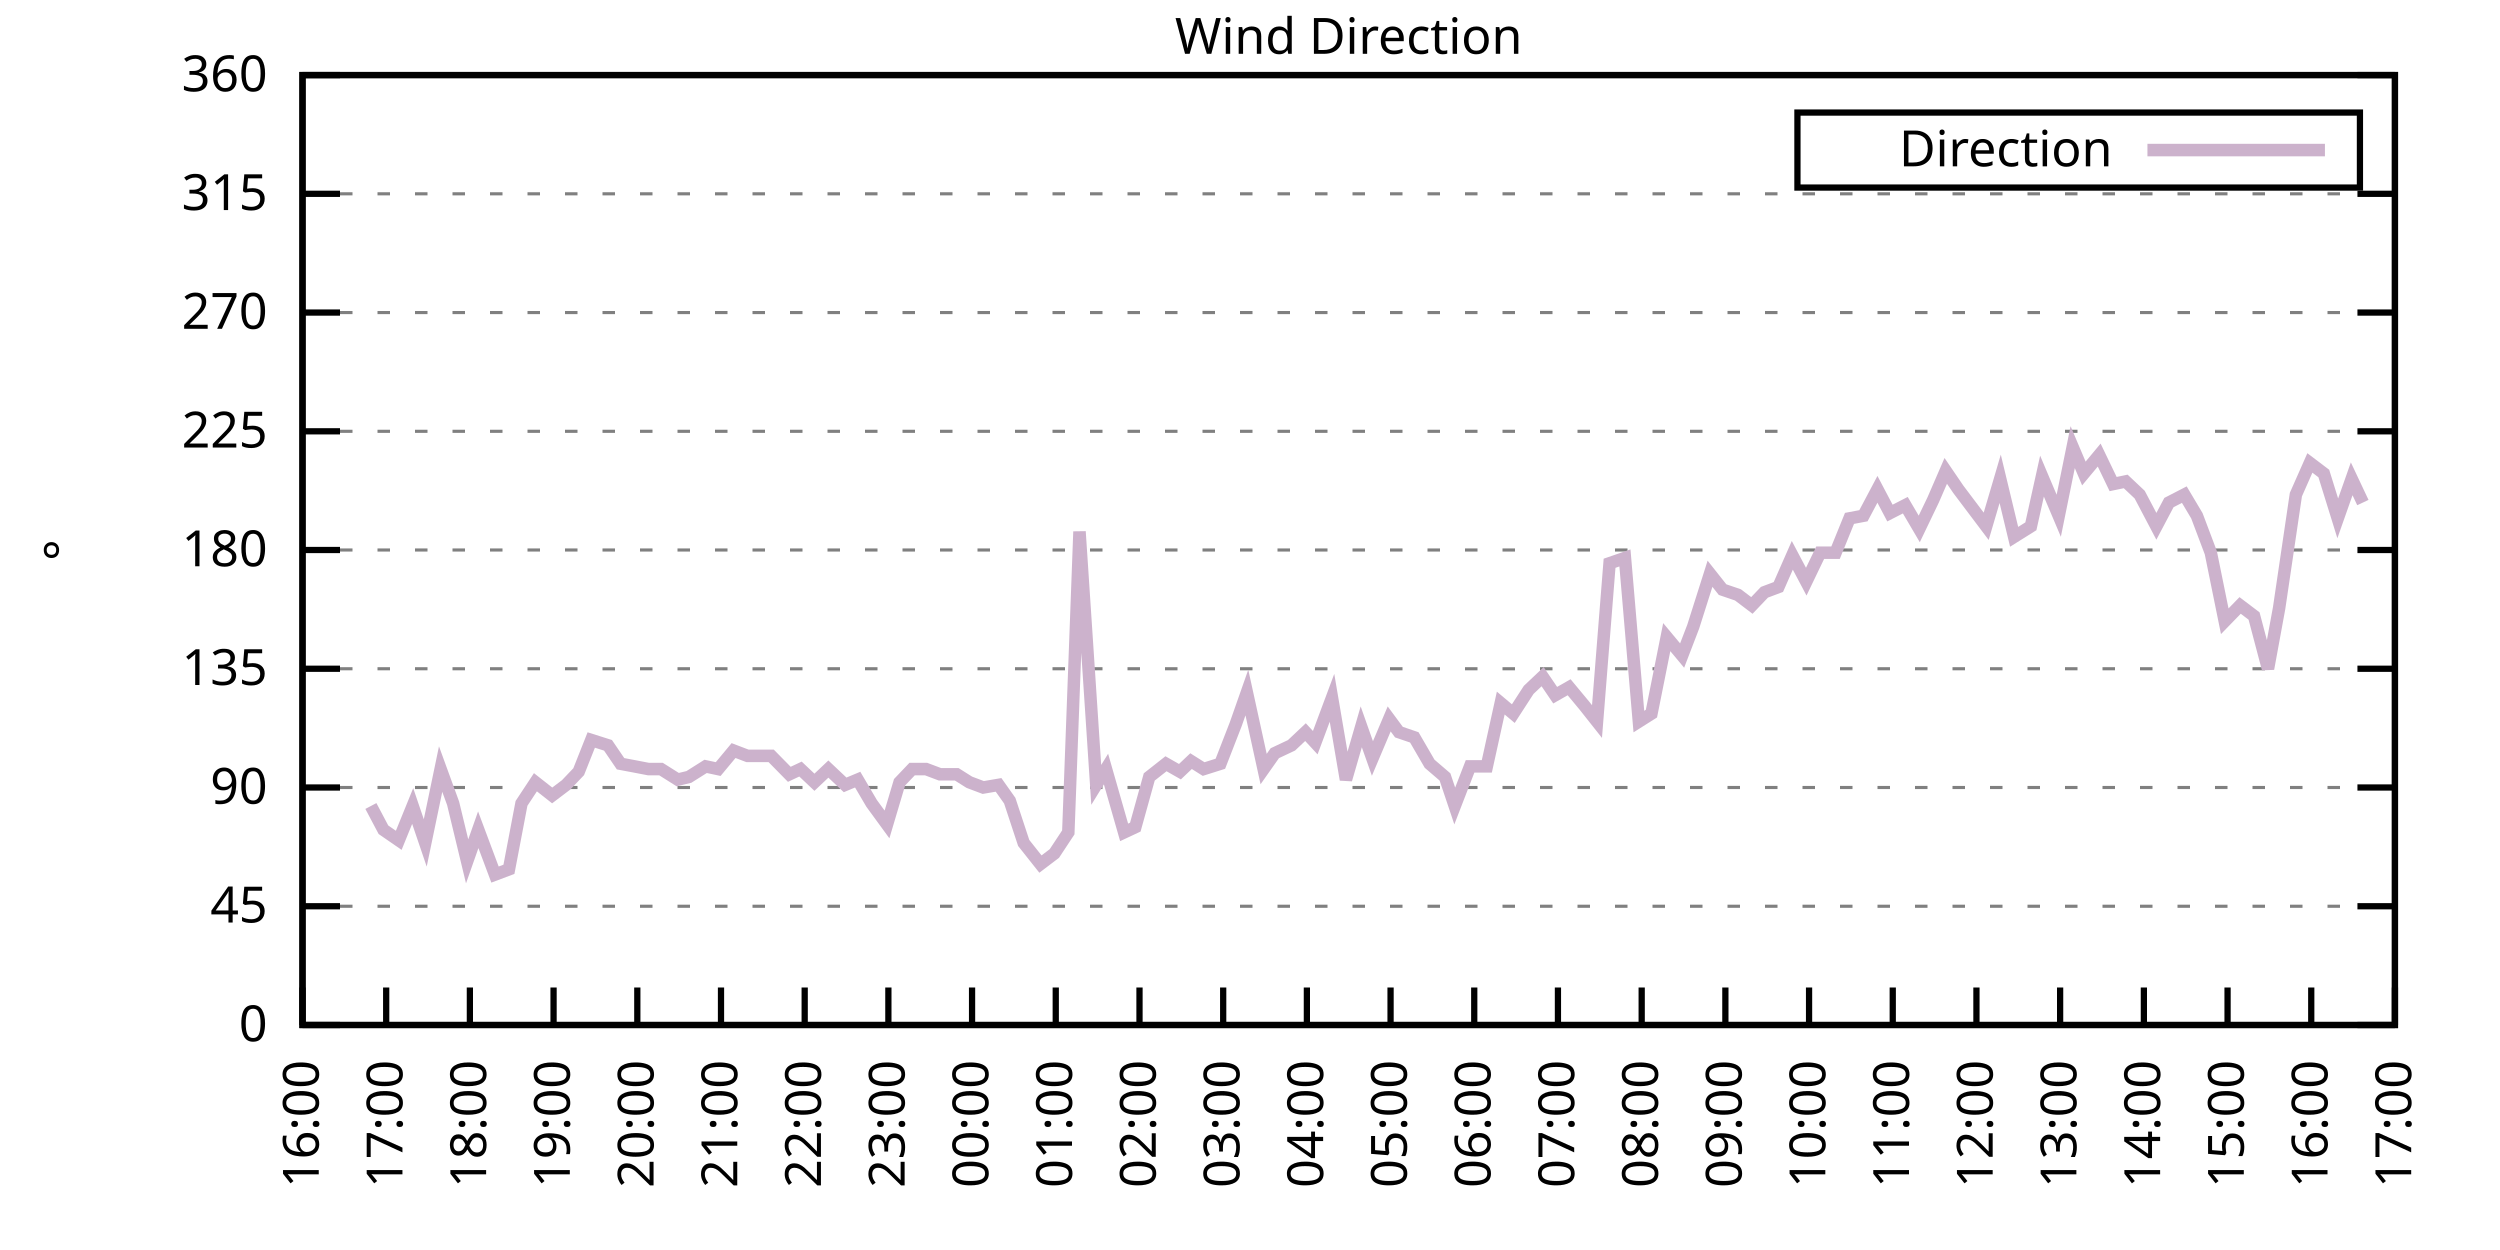
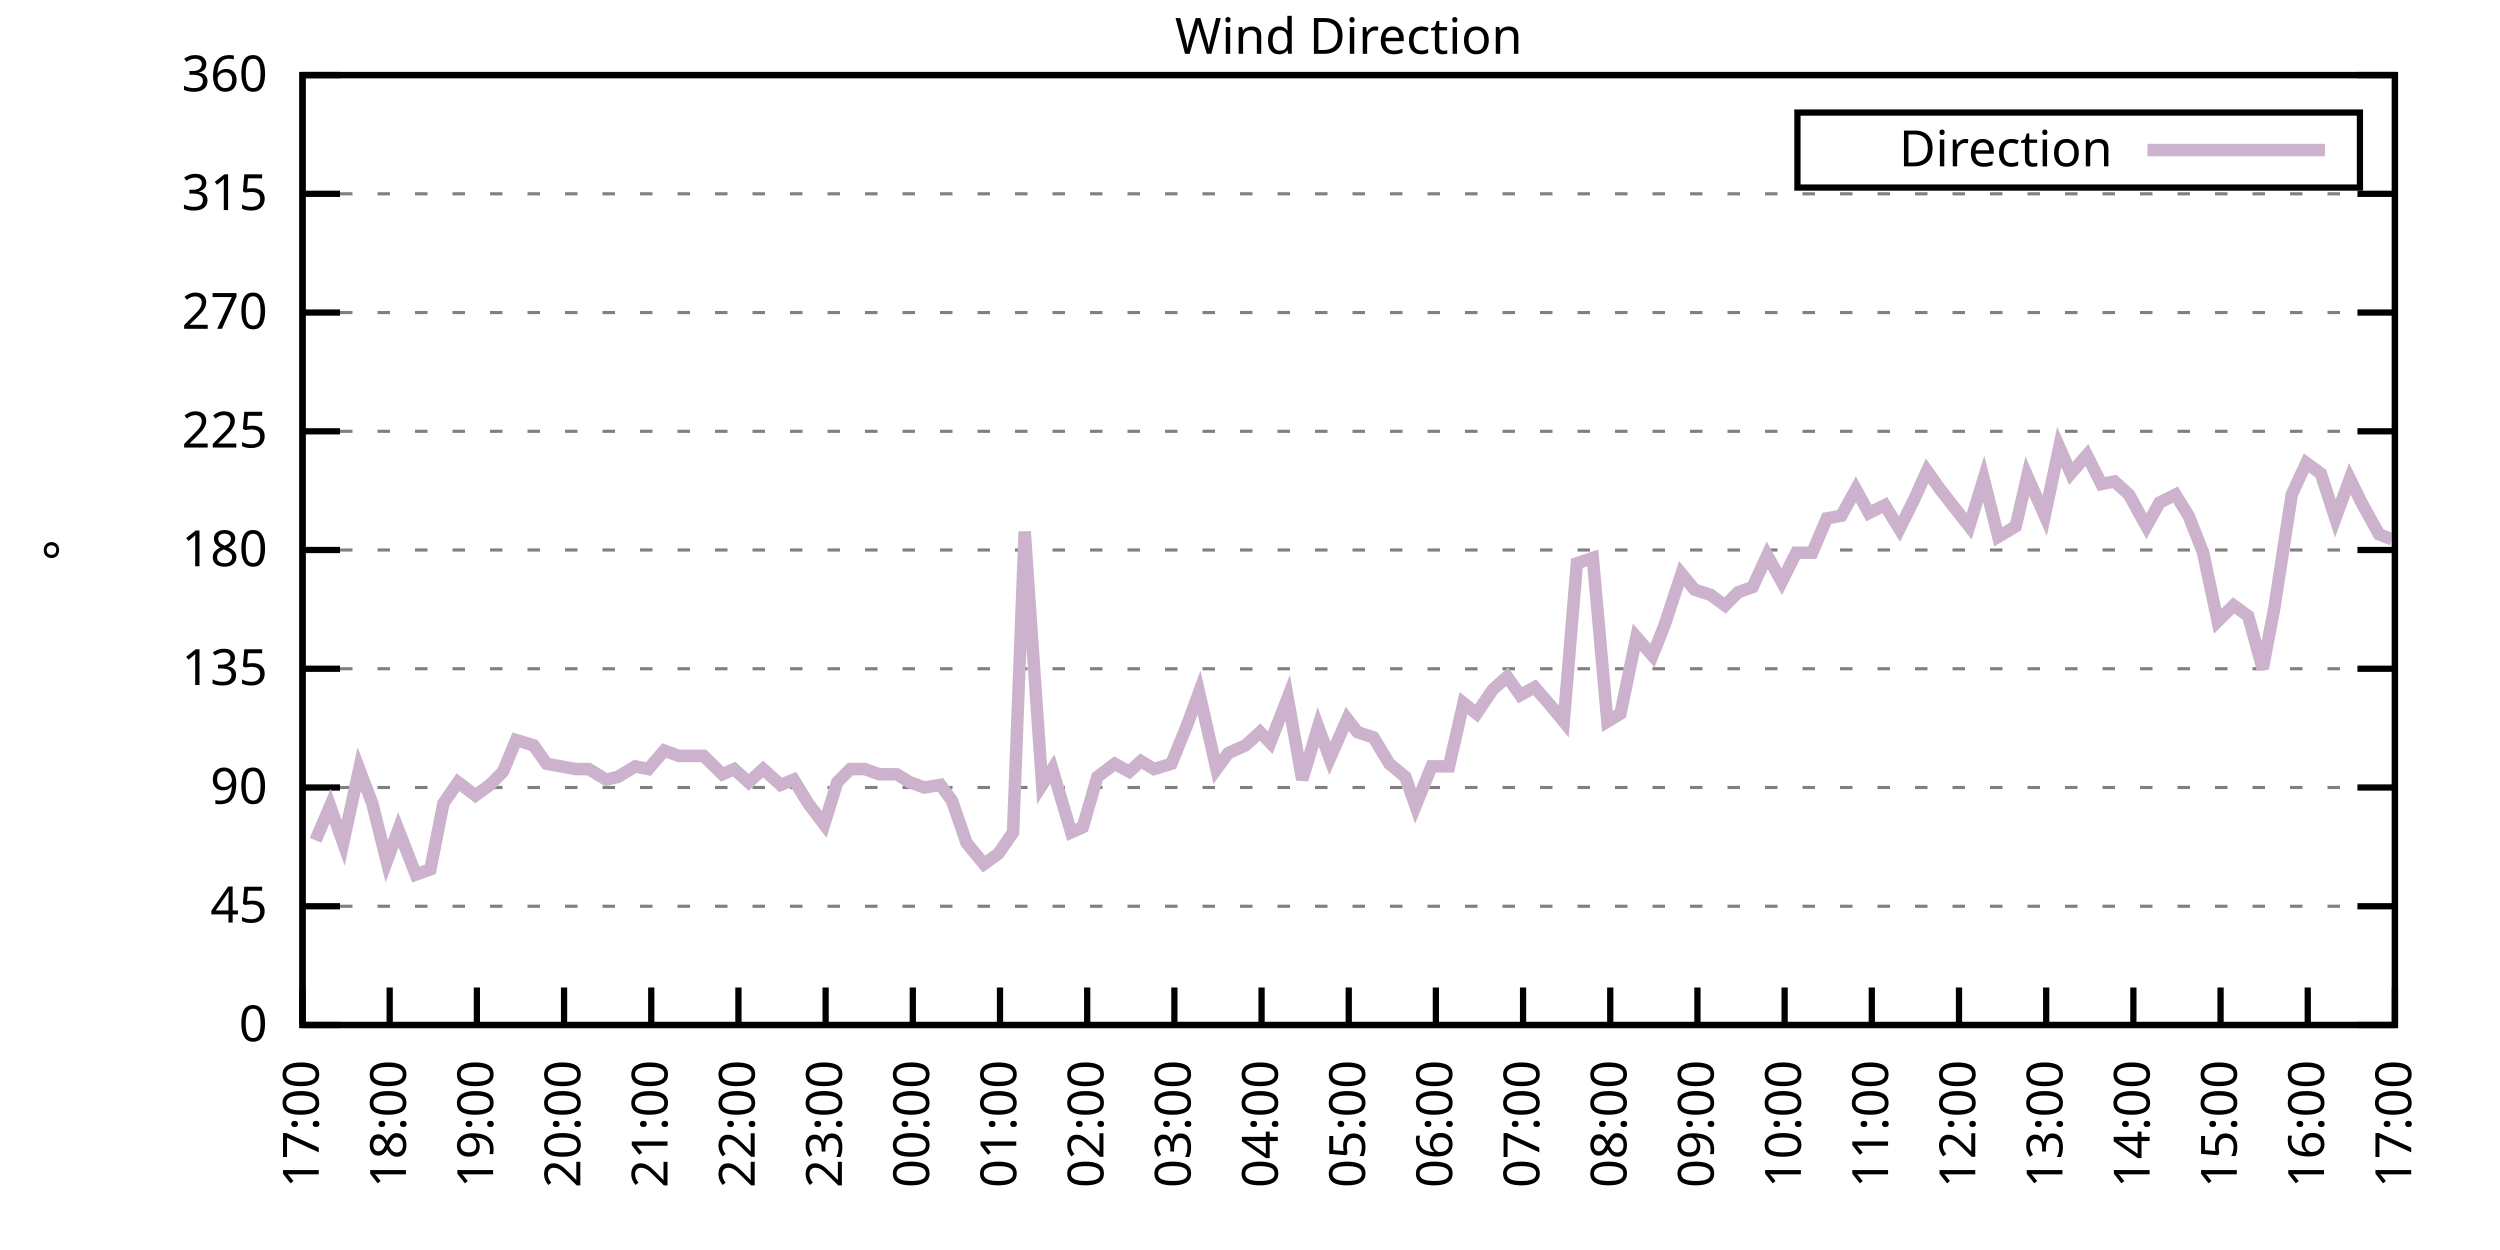
<svg xmlns="http://www.w3.org/2000/svg" xmlns:xlink="http://www.w3.org/1999/xlink" width="400" height="200" viewBox="0 0 400 200">
  <g id="gnuplot_canvas">
    <rect x="0" y="0" width="400" height="200" fill="none" />
    <defs>
      <circle id="gpDot" r="0.5" stroke-width="0.5" stroke="currentColor" />
      <path id="gpPt0" stroke-width="0.333" stroke="currentColor" d="M-1,0 h2 M0,-1 v2" />
      <path id="gpPt1" stroke-width="0.333" stroke="currentColor" d="M-1,-1 L1,1 M1,-1 L-1,1" />
      <path id="gpPt2" stroke-width="0.333" stroke="currentColor" d="M-1,0 L1,0 M0,-1 L0,1 M-1,-1 L1,1 M-1,1 L1,-1" />
      <rect id="gpPt3" stroke-width="0.333" stroke="currentColor" x="-1" y="-1" width="2" height="2" />
      <rect id="gpPt4" stroke-width="0.333" stroke="currentColor" fill="currentColor" x="-1" y="-1" width="2" height="2" />
      <circle id="gpPt5" stroke-width="0.333" stroke="currentColor" cx="0" cy="0" r="1" />
      <use xlink:href="#gpPt5" id="gpPt6" fill="currentColor" stroke="none" />
      <path id="gpPt7" stroke-width="0.333" stroke="currentColor" d="M0,-1.33 L-1.33,0.67 L1.33,0.67 z" />
      <use xlink:href="#gpPt7" id="gpPt8" fill="currentColor" stroke="none" />
      <use xlink:href="#gpPt7" id="gpPt9" stroke="currentColor" transform="rotate(180)" />
      <use xlink:href="#gpPt9" id="gpPt10" fill="currentColor" stroke="none" />
      <use xlink:href="#gpPt3" id="gpPt11" stroke="currentColor" transform="rotate(45)" />
      <use xlink:href="#gpPt11" id="gpPt12" fill="currentColor" stroke="none" />
      <path id="gpPt13" stroke-width="0.333" stroke="currentColor" d="M0,1.330 L1.265,0.411 L0.782,-1.067 L-0.782,-1.076 L-1.265,0.411 z" />
      <use xlink:href="#gpPt13" id="gpPt14" fill="currentColor" stroke="none" />
      <filter id="textbox" filterUnits="objectBoundingBox" x="0" y="0" height="1" width="1">
        <feFlood flood-color="white" flood-opacity="1" result="bgnd" />
        <feComposite in="SourceGraphic" in2="bgnd" operator="atop" />
      </filter>
      <filter id="greybox" filterUnits="objectBoundingBox" x="0" y="0" height="1" width="1">
        <feFlood flood-color="lightgrey" flood-opacity="1" result="grey" />
        <feComposite in="SourceGraphic" in2="grey" operator="atop" />
      </filter>
    </defs>
    <g fill="none" color="white" stroke="currentColor" stroke-width="1.00" stroke-linecap="butt" stroke-linejoin="miter">
</g>
    <g fill="none" color="black" stroke="currentColor" stroke-width="1.00" stroke-linecap="butt" stroke-linejoin="miter">
      <g stroke="none" shape-rendering="crispEdges">
        <polygon fill="rgb(255, 255, 255)" points="48.40,164.00 383.18,164.00 383.18,12.02 48.40,12.02 " />
      </g>
    </g>
    <g fill="none" color="black" stroke="currentColor" stroke-width="1.00" stroke-linecap="butt" stroke-linejoin="miter">
</g>
    <g fill="none" color="black" stroke="black" stroke-width="0.50" stroke-linecap="butt" stroke-linejoin="miter">
</g>
    <g fill="none" color="gray" stroke="currentColor" stroke-width="0.50" stroke-linecap="butt" stroke-linejoin="miter">
      <path stroke="gray" stroke-dasharray="2,4" class="gridline" d="M48.40,164.00 L383.19,164.00  " />
    </g>
    <g fill="none" color="gray" stroke="gray" stroke-width="1.00" stroke-linecap="butt" stroke-linejoin="miter">
</g>
    <g fill="none" color="black" stroke="currentColor" stroke-width="1.00" stroke-linecap="butt" stroke-linejoin="miter">
      <path stroke="black" d="M48.40,164.00 L54.40,164.00 M383.19,164.00 L377.19,164.00  " />
      <g transform="translate(42.80,166.60)" stroke="none" fill="black" font-family="Sans" font-size="8.00" text-anchor="end">
        <text>
          <tspan font-family="Sans"> 0</tspan>
        </text>
      </g>
    </g>
    <g fill="none" color="black" stroke="currentColor" stroke-width="1.00" stroke-linecap="butt" stroke-linejoin="miter">
</g>
    <g fill="none" color="black" stroke="black" stroke-width="0.50" stroke-linecap="butt" stroke-linejoin="miter">
</g>
    <g fill="none" color="gray" stroke="currentColor" stroke-width="0.50" stroke-linecap="butt" stroke-linejoin="miter">
      <path stroke="gray" stroke-dasharray="2,4" class="gridline" d="M48.40,145.00 L383.19,145.00  " />
    </g>
    <g fill="none" color="gray" stroke="gray" stroke-width="1.00" stroke-linecap="butt" stroke-linejoin="miter">
</g>
    <g fill="none" color="black" stroke="currentColor" stroke-width="1.00" stroke-linecap="butt" stroke-linejoin="miter">
      <path stroke="black" d="M48.40,145.00 L54.40,145.00 M383.19,145.00 L377.19,145.00  " />
      <g transform="translate(42.80,147.60)" stroke="none" fill="black" font-family="Sans" font-size="8.00" text-anchor="end">
        <text>
          <tspan font-family="Sans"> 45</tspan>
        </text>
      </g>
    </g>
    <g fill="none" color="black" stroke="currentColor" stroke-width="1.00" stroke-linecap="butt" stroke-linejoin="miter">
</g>
    <g fill="none" color="black" stroke="black" stroke-width="0.50" stroke-linecap="butt" stroke-linejoin="miter">
</g>
    <g fill="none" color="gray" stroke="currentColor" stroke-width="0.50" stroke-linecap="butt" stroke-linejoin="miter">
      <path stroke="gray" stroke-dasharray="2,4" class="gridline" d="M48.40,126.00 L383.19,126.00  " />
    </g>
    <g fill="none" color="gray" stroke="gray" stroke-width="1.00" stroke-linecap="butt" stroke-linejoin="miter">
</g>
    <g fill="none" color="black" stroke="currentColor" stroke-width="1.00" stroke-linecap="butt" stroke-linejoin="miter">
      <path stroke="black" d="M48.40,126.00 L54.40,126.00 M383.19,126.00 L377.19,126.00  " />
      <g transform="translate(42.80,128.60)" stroke="none" fill="black" font-family="Sans" font-size="8.00" text-anchor="end">
        <text>
          <tspan font-family="Sans"> 90</tspan>
        </text>
      </g>
    </g>
    <g fill="none" color="black" stroke="currentColor" stroke-width="1.00" stroke-linecap="butt" stroke-linejoin="miter">
</g>
    <g fill="none" color="black" stroke="black" stroke-width="0.50" stroke-linecap="butt" stroke-linejoin="miter">
</g>
    <g fill="none" color="gray" stroke="currentColor" stroke-width="0.50" stroke-linecap="butt" stroke-linejoin="miter">
      <path stroke="gray" stroke-dasharray="2,4" class="gridline" d="M48.40,107.00 L383.19,107.00  " />
    </g>
    <g fill="none" color="gray" stroke="gray" stroke-width="1.00" stroke-linecap="butt" stroke-linejoin="miter">
</g>
    <g fill="none" color="black" stroke="currentColor" stroke-width="1.00" stroke-linecap="butt" stroke-linejoin="miter">
      <path stroke="black" d="M48.40,107.00 L54.40,107.00 M383.19,107.00 L377.19,107.00  " />
      <g transform="translate(42.80,109.60)" stroke="none" fill="black" font-family="Sans" font-size="8.00" text-anchor="end">
        <text>
          <tspan font-family="Sans"> 135</tspan>
        </text>
      </g>
    </g>
    <g fill="none" color="black" stroke="currentColor" stroke-width="1.00" stroke-linecap="butt" stroke-linejoin="miter">
</g>
    <g fill="none" color="black" stroke="black" stroke-width="0.50" stroke-linecap="butt" stroke-linejoin="miter">
</g>
    <g fill="none" color="gray" stroke="currentColor" stroke-width="0.50" stroke-linecap="butt" stroke-linejoin="miter">
      <path stroke="gray" stroke-dasharray="2,4" class="gridline" d="M48.40,88.00 L383.19,88.00  " />
    </g>
    <g fill="none" color="gray" stroke="gray" stroke-width="1.00" stroke-linecap="butt" stroke-linejoin="miter">
</g>
    <g fill="none" color="black" stroke="currentColor" stroke-width="1.00" stroke-linecap="butt" stroke-linejoin="miter">
      <path stroke="black" d="M48.40,88.00 L54.40,88.00 M383.19,88.00 L377.19,88.00  " />
      <g transform="translate(42.80,90.60)" stroke="none" fill="black" font-family="Sans" font-size="8.00" text-anchor="end">
        <text>
          <tspan font-family="Sans"> 180</tspan>
        </text>
      </g>
    </g>
    <g fill="none" color="black" stroke="currentColor" stroke-width="1.00" stroke-linecap="butt" stroke-linejoin="miter">
</g>
    <g fill="none" color="black" stroke="black" stroke-width="0.50" stroke-linecap="butt" stroke-linejoin="miter">
</g>
    <g fill="none" color="gray" stroke="currentColor" stroke-width="0.50" stroke-linecap="butt" stroke-linejoin="miter">
      <path stroke="gray" stroke-dasharray="2,4" class="gridline" d="M48.40,69.01 L383.19,69.01  " />
    </g>
    <g fill="none" color="gray" stroke="gray" stroke-width="1.00" stroke-linecap="butt" stroke-linejoin="miter">
</g>
    <g fill="none" color="black" stroke="currentColor" stroke-width="1.00" stroke-linecap="butt" stroke-linejoin="miter">
      <path stroke="black" d="M48.40,69.01 L54.40,69.01 M383.19,69.01 L377.19,69.01  " />
      <g transform="translate(42.80,71.61)" stroke="none" fill="black" font-family="Sans" font-size="8.00" text-anchor="end">
        <text>
          <tspan font-family="Sans"> 225</tspan>
        </text>
      </g>
    </g>
    <g fill="none" color="black" stroke="currentColor" stroke-width="1.00" stroke-linecap="butt" stroke-linejoin="miter">
</g>
    <g fill="none" color="black" stroke="black" stroke-width="0.50" stroke-linecap="butt" stroke-linejoin="miter">
</g>
    <g fill="none" color="gray" stroke="currentColor" stroke-width="0.50" stroke-linecap="butt" stroke-linejoin="miter">
      <path stroke="gray" stroke-dasharray="2,4" class="gridline" d="M48.40,50.01 L383.19,50.01  " />
    </g>
    <g fill="none" color="gray" stroke="gray" stroke-width="1.00" stroke-linecap="butt" stroke-linejoin="miter">
</g>
    <g fill="none" color="black" stroke="currentColor" stroke-width="1.00" stroke-linecap="butt" stroke-linejoin="miter">
      <path stroke="black" d="M48.40,50.01 L54.40,50.01 M383.19,50.01 L377.19,50.01  " />
      <g transform="translate(42.80,52.61)" stroke="none" fill="black" font-family="Sans" font-size="8.00" text-anchor="end">
        <text>
          <tspan font-family="Sans"> 270</tspan>
        </text>
      </g>
    </g>
    <g fill="none" color="black" stroke="currentColor" stroke-width="1.00" stroke-linecap="butt" stroke-linejoin="miter">
</g>
    <g fill="none" color="black" stroke="black" stroke-width="0.50" stroke-linecap="butt" stroke-linejoin="miter">
</g>
    <g fill="none" color="gray" stroke="currentColor" stroke-width="0.50" stroke-linecap="butt" stroke-linejoin="miter">
      <path stroke="gray" stroke-dasharray="2,4" class="gridline" d="M48.40,31.01 L383.19,31.01  " />
    </g>
    <g fill="none" color="gray" stroke="gray" stroke-width="1.00" stroke-linecap="butt" stroke-linejoin="miter">
</g>
    <g fill="none" color="black" stroke="currentColor" stroke-width="1.00" stroke-linecap="butt" stroke-linejoin="miter">
      <path stroke="black" d="M48.40,31.01 L54.40,31.01 M383.19,31.01 L377.19,31.01  " />
      <g transform="translate(42.80,33.61)" stroke="none" fill="black" font-family="Sans" font-size="8.00" text-anchor="end">
        <text>
          <tspan font-family="Sans"> 315</tspan>
        </text>
      </g>
    </g>
    <g fill="none" color="black" stroke="currentColor" stroke-width="1.00" stroke-linecap="butt" stroke-linejoin="miter">
</g>
    <g fill="none" color="black" stroke="black" stroke-width="0.50" stroke-linecap="butt" stroke-linejoin="miter">
</g>
    <g fill="none" color="gray" stroke="currentColor" stroke-width="0.50" stroke-linecap="butt" stroke-linejoin="miter">
      <path stroke="gray" stroke-dasharray="2,4" class="gridline" d="M48.40,12.01 L383.19,12.01  " />
    </g>
    <g fill="none" color="gray" stroke="gray" stroke-width="1.00" stroke-linecap="butt" stroke-linejoin="miter">
</g>
    <g fill="none" color="black" stroke="currentColor" stroke-width="1.00" stroke-linecap="butt" stroke-linejoin="miter">
      <path stroke="black" d="M48.40,12.01 L54.40,12.01 M383.19,12.01 L377.19,12.01  " />
      <g transform="translate(42.80,14.61)" stroke="none" fill="black" font-family="Sans" font-size="8.00" text-anchor="end">
        <text>
          <tspan font-family="Sans"> 360</tspan>
        </text>
      </g>
    </g>
    <g fill="none" color="black" stroke="currentColor" stroke-width="1.00" stroke-linecap="butt" stroke-linejoin="miter">
      <path stroke="black" d="M48.40,164.00 L48.40,158.00  " />
      <g transform="translate(51.00,169.60) rotate(270.00)" stroke="none" fill="black" font-family="Sans" font-size="8.00" text-anchor="end">
        <text>
-           <tspan font-family="Sans">16:00</tspan>
-         </text>
-       </g>
-     </g>
-     <g fill="none" color="black" stroke="currentColor" stroke-width="1.00" stroke-linecap="butt" stroke-linejoin="miter">
-       <path stroke="black" d="M61.79,164.00 L61.79,158.00  " />
-       <g transform="translate(64.39,169.60) rotate(270.00)" stroke="none" fill="black" font-family="Sans" font-size="8.00" text-anchor="end">
-         <text>
          <tspan font-family="Sans">17:00</tspan>
        </text>
      </g>
    </g>
    <g fill="none" color="black" stroke="currentColor" stroke-width="1.00" stroke-linecap="butt" stroke-linejoin="miter">
-       <path stroke="black" d="M75.18,164.00 L75.18,158.00  " />
-       <g transform="translate(77.78,169.60) rotate(270.00)" stroke="none" fill="black" font-family="Sans" font-size="8.00" text-anchor="end">
+       <path stroke="black" d="M62.35,164.00 L62.35,158.00  " />
+       <g transform="translate(64.95,169.60) rotate(270.00)" stroke="none" fill="black" font-family="Sans" font-size="8.00" text-anchor="end">
        <text>
          <tspan font-family="Sans">18:00</tspan>
        </text>
      </g>
    </g>
    <g fill="none" color="black" stroke="currentColor" stroke-width="1.00" stroke-linecap="butt" stroke-linejoin="miter">
-       <path stroke="black" d="M88.57,164.00 L88.57,158.00  " />
-       <g transform="translate(91.17,169.60) rotate(270.00)" stroke="none" fill="black" font-family="Sans" font-size="8.00" text-anchor="end">
+       <path stroke="black" d="M76.30,164.00 L76.30,158.00  " />
+       <g transform="translate(78.90,169.60) rotate(270.00)" stroke="none" fill="black" font-family="Sans" font-size="8.00" text-anchor="end">
        <text>
          <tspan font-family="Sans">19:00</tspan>
        </text>
      </g>
    </g>
    <g fill="none" color="black" stroke="currentColor" stroke-width="1.00" stroke-linecap="butt" stroke-linejoin="miter">
-       <path stroke="black" d="M101.97,164.00 L101.97,158.00  " />
-       <g transform="translate(104.57,169.60) rotate(270.00)" stroke="none" fill="black" font-family="Sans" font-size="8.00" text-anchor="end">
+       <path stroke="black" d="M90.25,164.00 L90.25,158.00  " />
+       <g transform="translate(92.85,169.60) rotate(270.00)" stroke="none" fill="black" font-family="Sans" font-size="8.00" text-anchor="end">
        <text>
          <tspan font-family="Sans">20:00</tspan>
        </text>
      </g>
    </g>
    <g fill="none" color="black" stroke="currentColor" stroke-width="1.00" stroke-linecap="butt" stroke-linejoin="miter">
-       <path stroke="black" d="M115.36,164.00 L115.36,158.00  " />
-       <g transform="translate(117.96,169.60) rotate(270.00)" stroke="none" fill="black" font-family="Sans" font-size="8.00" text-anchor="end">
+       <path stroke="black" d="M104.20,164.00 L104.20,158.00  " />
+       <g transform="translate(106.80,169.60) rotate(270.00)" stroke="none" fill="black" font-family="Sans" font-size="8.00" text-anchor="end">
        <text>
          <tspan font-family="Sans">21:00</tspan>
        </text>
      </g>
    </g>
    <g fill="none" color="black" stroke="currentColor" stroke-width="1.00" stroke-linecap="butt" stroke-linejoin="miter">
-       <path stroke="black" d="M128.75,164.00 L128.75,158.00  " />
-       <g transform="translate(131.35,169.60) rotate(270.00)" stroke="none" fill="black" font-family="Sans" font-size="8.00" text-anchor="end">
+       <path stroke="black" d="M118.15,164.00 L118.15,158.00  " />
+       <g transform="translate(120.75,169.60) rotate(270.00)" stroke="none" fill="black" font-family="Sans" font-size="8.00" text-anchor="end">
        <text>
          <tspan font-family="Sans">22:00</tspan>
        </text>
      </g>
    </g>
    <g fill="none" color="black" stroke="currentColor" stroke-width="1.00" stroke-linecap="butt" stroke-linejoin="miter">
-       <path stroke="black" d="M142.14,164.00 L142.14,158.00  " />
-       <g transform="translate(144.74,169.60) rotate(270.00)" stroke="none" fill="black" font-family="Sans" font-size="8.00" text-anchor="end">
+       <path stroke="black" d="M132.10,164.00 L132.10,158.00  " />
+       <g transform="translate(134.70,169.60) rotate(270.00)" stroke="none" fill="black" font-family="Sans" font-size="8.00" text-anchor="end">
        <text>
          <tspan font-family="Sans">23:00</tspan>
        </text>
      </g>
    </g>
    <g fill="none" color="black" stroke="currentColor" stroke-width="1.00" stroke-linecap="butt" stroke-linejoin="miter">
-       <path stroke="black" d="M155.53,164.00 L155.53,158.00  " />
-       <g transform="translate(158.13,169.60) rotate(270.00)" stroke="none" fill="black" font-family="Sans" font-size="8.00" text-anchor="end">
+       <path stroke="black" d="M146.05,164.00 L146.05,158.00  " />
+       <g transform="translate(148.65,169.60) rotate(270.00)" stroke="none" fill="black" font-family="Sans" font-size="8.00" text-anchor="end">
        <text>
          <tspan font-family="Sans">00:00</tspan>
        </text>
      </g>
    </g>
    <g fill="none" color="black" stroke="currentColor" stroke-width="1.00" stroke-linecap="butt" stroke-linejoin="miter">
-       <path stroke="black" d="M168.92,164.00 L168.92,158.00  " />
-       <g transform="translate(171.52,169.60) rotate(270.00)" stroke="none" fill="black" font-family="Sans" font-size="8.00" text-anchor="end">
+       <path stroke="black" d="M160.00,164.00 L160.00,158.00  " />
+       <g transform="translate(162.60,169.60) rotate(270.00)" stroke="none" fill="black" font-family="Sans" font-size="8.00" text-anchor="end">
        <text>
          <tspan font-family="Sans">01:00</tspan>
        </text>
      </g>
    </g>
    <g fill="none" color="black" stroke="currentColor" stroke-width="1.00" stroke-linecap="butt" stroke-linejoin="miter">
-       <path stroke="black" d="M182.32,164.00 L182.32,158.00  " />
-       <g transform="translate(184.92,169.60) rotate(270.00)" stroke="none" fill="black" font-family="Sans" font-size="8.00" text-anchor="end">
+       <path stroke="black" d="M173.95,164.00 L173.95,158.00  " />
+       <g transform="translate(176.55,169.60) rotate(270.00)" stroke="none" fill="black" font-family="Sans" font-size="8.00" text-anchor="end">
        <text>
          <tspan font-family="Sans">02:00</tspan>
        </text>
      </g>
    </g>
    <g fill="none" color="black" stroke="currentColor" stroke-width="1.00" stroke-linecap="butt" stroke-linejoin="miter">
-       <path stroke="black" d="M195.71,164.00 L195.71,158.00  " />
-       <g transform="translate(198.31,169.60) rotate(270.00)" stroke="none" fill="black" font-family="Sans" font-size="8.00" text-anchor="end">
+       <path stroke="black" d="M187.90,164.00 L187.90,158.00  " />
+       <g transform="translate(190.50,169.60) rotate(270.00)" stroke="none" fill="black" font-family="Sans" font-size="8.00" text-anchor="end">
        <text>
          <tspan font-family="Sans">03:00</tspan>
        </text>
      </g>
    </g>
    <g fill="none" color="black" stroke="currentColor" stroke-width="1.00" stroke-linecap="butt" stroke-linejoin="miter">
-       <path stroke="black" d="M209.10,164.00 L209.10,158.00  " />
-       <g transform="translate(211.70,169.60) rotate(270.00)" stroke="none" fill="black" font-family="Sans" font-size="8.00" text-anchor="end">
+       <path stroke="black" d="M201.85,164.00 L201.85,158.00  " />
+       <g transform="translate(204.45,169.60) rotate(270.00)" stroke="none" fill="black" font-family="Sans" font-size="8.00" text-anchor="end">
        <text>
          <tspan font-family="Sans">04:00</tspan>
        </text>
      </g>
    </g>
    <g fill="none" color="black" stroke="currentColor" stroke-width="1.00" stroke-linecap="butt" stroke-linejoin="miter">
-       <path stroke="black" d="M222.49,164.00 L222.49,158.00  " />
-       <g transform="translate(225.09,169.60) rotate(270.00)" stroke="none" fill="black" font-family="Sans" font-size="8.00" text-anchor="end">
+       <path stroke="black" d="M215.80,164.00 L215.80,158.00  " />
+       <g transform="translate(218.40,169.60) rotate(270.00)" stroke="none" fill="black" font-family="Sans" font-size="8.00" text-anchor="end">
        <text>
          <tspan font-family="Sans">05:00</tspan>
        </text>
      </g>
    </g>
    <g fill="none" color="black" stroke="currentColor" stroke-width="1.00" stroke-linecap="butt" stroke-linejoin="miter">
-       <path stroke="black" d="M235.88,164.00 L235.88,158.00  " />
-       <g transform="translate(238.48,169.60) rotate(270.00)" stroke="none" fill="black" font-family="Sans" font-size="8.00" text-anchor="end">
+       <path stroke="black" d="M229.74,164.00 L229.74,158.00  " />
+       <g transform="translate(232.34,169.60) rotate(270.00)" stroke="none" fill="black" font-family="Sans" font-size="8.00" text-anchor="end">
        <text>
          <tspan font-family="Sans">06:00</tspan>
        </text>
      </g>
    </g>
    <g fill="none" color="black" stroke="currentColor" stroke-width="1.00" stroke-linecap="butt" stroke-linejoin="miter">
-       <path stroke="black" d="M249.27,164.00 L249.27,158.00  " />
-       <g transform="translate(251.87,169.60) rotate(270.00)" stroke="none" fill="black" font-family="Sans" font-size="8.00" text-anchor="end">
+       <path stroke="black" d="M243.69,164.00 L243.69,158.00  " />
+       <g transform="translate(246.29,169.60) rotate(270.00)" stroke="none" fill="black" font-family="Sans" font-size="8.00" text-anchor="end">
        <text>
          <tspan font-family="Sans">07:00</tspan>
        </text>
      </g>
    </g>
    <g fill="none" color="black" stroke="currentColor" stroke-width="1.00" stroke-linecap="butt" stroke-linejoin="miter">
-       <path stroke="black" d="M262.67,164.00 L262.67,158.00  " />
-       <g transform="translate(265.27,169.60) rotate(270.00)" stroke="none" fill="black" font-family="Sans" font-size="8.00" text-anchor="end">
+       <path stroke="black" d="M257.64,164.00 L257.64,158.00  " />
+       <g transform="translate(260.24,169.60) rotate(270.00)" stroke="none" fill="black" font-family="Sans" font-size="8.00" text-anchor="end">
        <text>
          <tspan font-family="Sans">08:00</tspan>
        </text>
      </g>
    </g>
    <g fill="none" color="black" stroke="currentColor" stroke-width="1.00" stroke-linecap="butt" stroke-linejoin="miter">
-       <path stroke="black" d="M276.06,164.00 L276.06,158.00  " />
-       <g transform="translate(278.66,169.60) rotate(270.00)" stroke="none" fill="black" font-family="Sans" font-size="8.00" text-anchor="end">
+       <path stroke="black" d="M271.59,164.00 L271.59,158.00  " />
+       <g transform="translate(274.19,169.60) rotate(270.00)" stroke="none" fill="black" font-family="Sans" font-size="8.00" text-anchor="end">
        <text>
          <tspan font-family="Sans">09:00</tspan>
        </text>
      </g>
    </g>
    <g fill="none" color="black" stroke="currentColor" stroke-width="1.00" stroke-linecap="butt" stroke-linejoin="miter">
-       <path stroke="black" d="M289.45,164.00 L289.45,158.00  " />
-       <g transform="translate(292.05,169.60) rotate(270.00)" stroke="none" fill="black" font-family="Sans" font-size="8.00" text-anchor="end">
+       <path stroke="black" d="M285.54,164.00 L285.54,158.00  " />
+       <g transform="translate(288.14,169.60) rotate(270.00)" stroke="none" fill="black" font-family="Sans" font-size="8.00" text-anchor="end">
        <text>
          <tspan font-family="Sans">10:00</tspan>
        </text>
      </g>
    </g>
    <g fill="none" color="black" stroke="currentColor" stroke-width="1.00" stroke-linecap="butt" stroke-linejoin="miter">
-       <path stroke="black" d="M302.84,164.00 L302.84,158.00  " />
-       <g transform="translate(305.44,169.60) rotate(270.00)" stroke="none" fill="black" font-family="Sans" font-size="8.00" text-anchor="end">
+       <path stroke="black" d="M299.49,164.00 L299.49,158.00  " />
+       <g transform="translate(302.09,169.60) rotate(270.00)" stroke="none" fill="black" font-family="Sans" font-size="8.00" text-anchor="end">
        <text>
          <tspan font-family="Sans">11:00</tspan>
        </text>
      </g>
    </g>
    <g fill="none" color="black" stroke="currentColor" stroke-width="1.00" stroke-linecap="butt" stroke-linejoin="miter">
-       <path stroke="black" d="M316.23,164.00 L316.23,158.00  " />
-       <g transform="translate(318.83,169.60) rotate(270.00)" stroke="none" fill="black" font-family="Sans" font-size="8.00" text-anchor="end">
+       <path stroke="black" d="M313.44,164.00 L313.44,158.00  " />
+       <g transform="translate(316.04,169.60) rotate(270.00)" stroke="none" fill="black" font-family="Sans" font-size="8.00" text-anchor="end">
        <text>
          <tspan font-family="Sans">12:00</tspan>
        </text>
      </g>
    </g>
    <g fill="none" color="black" stroke="currentColor" stroke-width="1.00" stroke-linecap="butt" stroke-linejoin="miter">
-       <path stroke="black" d="M329.62,164.00 L329.62,158.00  " />
-       <g transform="translate(332.22,169.60) rotate(270.00)" stroke="none" fill="black" font-family="Sans" font-size="8.00" text-anchor="end">
+       <path stroke="black" d="M327.39,164.00 L327.39,158.00  " />
+       <g transform="translate(329.99,169.60) rotate(270.00)" stroke="none" fill="black" font-family="Sans" font-size="8.00" text-anchor="end">
        <text>
          <tspan font-family="Sans">13:00</tspan>
        </text>
      </g>
    </g>
    <g fill="none" color="black" stroke="currentColor" stroke-width="1.00" stroke-linecap="butt" stroke-linejoin="miter">
-       <path stroke="black" d="M343.02,164.00 L343.02,158.00  " />
-       <g transform="translate(345.62,169.60) rotate(270.00)" stroke="none" fill="black" font-family="Sans" font-size="8.00" text-anchor="end">
+       <path stroke="black" d="M341.34,164.00 L341.34,158.00  " />
+       <g transform="translate(343.94,169.60) rotate(270.00)" stroke="none" fill="black" font-family="Sans" font-size="8.00" text-anchor="end">
        <text>
          <tspan font-family="Sans">14:00</tspan>
        </text>
      </g>
    </g>
    <g fill="none" color="black" stroke="currentColor" stroke-width="1.00" stroke-linecap="butt" stroke-linejoin="miter">
-       <path stroke="black" d="M356.41,164.00 L356.41,158.00  " />
-       <g transform="translate(359.01,169.60) rotate(270.00)" stroke="none" fill="black" font-family="Sans" font-size="8.00" text-anchor="end">
+       <path stroke="black" d="M355.29,164.00 L355.29,158.00  " />
+       <g transform="translate(357.89,169.60) rotate(270.00)" stroke="none" fill="black" font-family="Sans" font-size="8.00" text-anchor="end">
        <text>
          <tspan font-family="Sans">15:00</tspan>
        </text>
      </g>
    </g>
    <g fill="none" color="black" stroke="currentColor" stroke-width="1.00" stroke-linecap="butt" stroke-linejoin="miter">
-       <path stroke="black" d="M369.80,164.00 L369.80,158.00  " />
-       <g transform="translate(372.40,169.60) rotate(270.00)" stroke="none" fill="black" font-family="Sans" font-size="8.00" text-anchor="end">
+       <path stroke="black" d="M369.24,164.00 L369.24,158.00  " />
+       <g transform="translate(371.84,169.60) rotate(270.00)" stroke="none" fill="black" font-family="Sans" font-size="8.00" text-anchor="end">
        <text>
          <tspan font-family="Sans">16:00</tspan>
        </text>
      </g>
    </g>
    <g fill="none" color="black" stroke="currentColor" stroke-width="1.00" stroke-linecap="butt" stroke-linejoin="miter">
      <path stroke="black" d="M383.19,164.00 L383.19,158.00  " />
      <g transform="translate(385.79,169.60) rotate(270.00)" stroke="none" fill="black" font-family="Sans" font-size="8.00" text-anchor="end">
        <text>
          <tspan font-family="Sans">17:00</tspan>
        </text>
      </g>
    </g>
    <g fill="none" color="black" stroke="currentColor" stroke-width="1.00" stroke-linecap="butt" stroke-linejoin="miter">
</g>
    <g fill="none" color="black" stroke="currentColor" stroke-width="1.00" stroke-linecap="butt" stroke-linejoin="miter">
      <path stroke="black" d="M48.40,12.01 L48.40,164.00 L383.19,164.00 L383.19,12.01 L48.40,12.01 Z  " />
    </g>
    <g fill="none" color="black" stroke="currentColor" stroke-width="1.00" stroke-linecap="butt" stroke-linejoin="miter">
</g>
    <g fill="none" color="black" stroke="currentColor" stroke-width="1.00" stroke-linecap="butt" stroke-linejoin="miter">
      <path stroke="black" d="M287.59,30.01 L287.59,18.01 L377.59,18.01 L377.59,30.01 L287.59,30.01 Z  " />
    </g>
    <g id="Wind_direction_plot_1">
      <g fill="none" color="white" stroke="black" stroke-width="2.00" stroke-linecap="butt" stroke-linejoin="miter">
</g>
      <g fill="none" color="black" stroke="currentColor" stroke-width="2.00" stroke-linecap="butt" stroke-linejoin="miter">
        <g transform="translate(337.99,26.61)" stroke="none" fill="black" font-family="Sans" font-size="8.00" text-anchor="end">
          <text>
            <tspan font-family="Sans">Direction</tspan>
          </text>
        </g>
      </g>
      <g fill="none" color="black" stroke="currentColor" stroke-width="2.00" stroke-linecap="butt" stroke-linejoin="miter">
-         <path stroke="rgb(204, 178, 204)" d="M343.59,24.01 L371.99,24.01 M59.34,128.96 L61.35,132.76 L63.80,134.45 L66.03,128.96 L68.04,134.87 L70.50,123.05   L72.50,128.54 L74.74,137.82 L76.52,132.76 L79.20,139.93 L81.43,139.09 L83.44,128.54 L85.67,125.16 L88.35,127.27   L90.58,125.58 L92.59,123.47 L94.60,118.40 L97.28,119.25 L99.29,122.20 L101.52,122.62 L103.75,123.05 L105.76,123.05   L108.44,124.74 L110.22,124.31 L112.90,122.62 L114.91,123.05 L117.37,120.09 L119.60,120.94 L121.61,120.94 L123.39,120.94   L126.29,123.89 L128.08,123.05 L130.31,125.16 L132.54,123.05 L135.22,125.58 L137.23,124.74 L139.46,128.54 L141.92,131.91   L143.93,125.16 L145.94,123.05 L148.17,123.05 L150.40,123.89 L153.08,123.89 L155.09,125.16 L157.32,126.00 L159.77,125.58   L161.56,128.11 L163.79,134.87 L166.47,138.25 L168.70,136.56 L170.93,133.18 L172.72,85.05 L175.40,125.58 L176.96,123.05   L179.86,133.18 L181.65,132.34 L183.88,124.31 L186.56,122.20 L188.79,123.47 L190.57,121.78 L192.58,123.05 L195.26,122.20   L197.72,115.87 L199.50,110.80 L202.18,123.05 L203.97,120.51 L206.64,119.25 L208.88,117.14 L210.44,118.83 L213.12,111.65   L215.35,124.74 L217.80,116.29 L219.59,121.36 L222.27,115.03 L223.83,117.14 L226.29,117.98 L228.74,122.20 L231.20,124.31   L232.76,128.96 L235.21,122.62 L237.89,122.62 L240.12,112.49 L242.13,114.18 L244.59,110.38 L246.82,108.27 L248.83,111.23   L251.06,109.96 L253.51,112.91 L255.52,115.45 L257.53,90.12 L259.99,89.27 L262.22,115.45 L264.23,114.18 L266.68,101.94   L269.14,104.89 L270.92,100.25 L273.60,91.80 L275.61,94.34 L278.07,95.18 L280.30,96.87 L282.31,94.76 L284.54,93.92   L286.77,88.85 L289.00,93.07 L291.23,88.43 L293.69,88.43 L295.92,82.94 L298.15,82.52 L300.39,78.29 L302.39,82.09   L304.85,80.83 L307.08,84.63 L309.31,79.98 L311.32,75.34 L313.33,78.29 L315.56,81.25 L317.79,84.21 L320.03,76.61   L322.26,85.89 L324.94,84.21 L326.72,76.18 L329.40,82.52 L331.63,71.54 L333.42,75.76 L335.87,72.81 L338.10,77.45   L340.11,77.03 L342.35,79.14 L345.02,84.21 L347.03,80.41 L349.49,79.14 L351.50,82.52 L353.73,88.43 L355.96,99.40   L358.42,96.87 L360.65,98.56 L362.88,107.00 L364.66,97.29 L367.34,79.14 L369.58,74.07 L371.81,75.76 L374.04,82.94   L376.27,76.61 L378.06,80.41  " />
+         <path stroke="rgb(204, 178, 204)" d="M343.59,24.01 L371.99,24.01 M50.49,134.45 L52.82,128.96 L54.91,134.87 L57.47,123.05 L59.56,128.54 L61.88,137.82   L63.74,132.76 L66.53,139.93 L68.86,139.09 L70.95,128.54 L73.28,125.16 L76.07,127.27 L78.39,125.58 L80.48,123.47   L82.58,118.40 L85.37,119.25 L87.46,122.20 L89.78,122.62 L92.11,123.05 L94.20,123.05 L96.99,124.74 L98.85,124.31   L101.64,122.62 L103.73,123.05 L106.29,120.09 L108.62,120.94 L110.71,120.94 L112.57,120.94 L115.59,123.89 L117.45,123.05   L119.78,125.16 L122.10,123.05 L124.89,125.58 L126.98,124.74 L129.31,128.54 L131.87,131.91 L133.96,125.16 L136.05,123.05   L138.37,123.05 L140.70,123.89 L143.49,123.89 L145.58,125.16 L147.91,126.00 L150.46,125.58 L152.32,128.11 L154.65,134.87   L157.44,138.25 L159.76,136.56 L162.09,133.18 L163.95,85.05 L166.74,125.58 L168.37,123.05 L171.39,133.18 L173.25,132.34   L175.57,124.31 L178.36,122.20 L180.69,123.47 L182.55,121.78 L184.64,123.05 L187.43,122.20 L189.99,115.87 L191.85,110.80   L194.64,123.05 L196.50,120.51 L199.29,119.25 L201.61,117.14 L203.24,118.83 L206.03,111.65 L208.36,124.74 L210.91,116.29   L212.77,121.36 L215.56,115.03 L217.19,117.14 L219.75,117.98 L222.30,122.20 L224.86,124.31 L226.49,128.96 L229.05,122.62   L231.84,122.62 L234.16,112.49 L236.25,114.18 L238.81,110.38 L241.14,108.27 L243.23,111.23 L245.55,109.96 L248.11,112.91   L250.20,115.45 L252.30,90.12 L254.85,89.27 L257.18,115.45 L259.27,114.18 L261.83,101.94 L264.39,104.89 L266.25,100.25   L269.04,91.80 L271.13,94.34 L273.69,95.18 L276.01,96.87 L278.10,94.76 L280.43,93.92 L282.75,88.85 L285.08,93.07   L287.40,88.43 L289.96,88.43 L292.29,82.94 L294.61,82.52 L296.94,78.29 L299.03,82.09 L301.58,80.83 L303.91,84.63   L306.23,79.98 L308.33,75.34 L310.42,78.29 L312.74,81.25 L315.07,84.21 L317.39,76.61 L319.72,85.89 L322.51,84.21   L324.37,76.18 L327.16,82.52 L329.48,71.54 L331.34,75.76 L333.90,72.81 L336.23,77.45 L338.32,77.03 L340.64,79.14   L343.43,84.21 L345.53,80.41 L348.08,79.14 L350.18,82.52 L352.50,88.43 L354.83,99.40 L357.38,96.87 L359.71,98.56   L362.03,107.00 L363.89,97.29 L366.68,79.14 L369.01,74.07 L371.33,75.76 L373.66,82.94 L375.98,76.61 L377.84,80.41   L380.63,85.47 L382.73,86.32  " />
      </g>
    </g>
    <g fill="none" color="black" stroke="currentColor" stroke-width="2.00" stroke-linecap="butt" stroke-linejoin="miter">
</g>
    <g fill="none" color="black" stroke="black" stroke-width="1.00" stroke-linecap="butt" stroke-linejoin="miter">
</g>
    <g fill="none" color="black" stroke="currentColor" stroke-width="1.00" stroke-linecap="butt" stroke-linejoin="miter">
      <path stroke="black" d="M48.40,12.01 L48.40,164.00 L383.19,164.00 L383.19,12.01 L48.40,12.01 Z  " />
      <g transform="translate(12.80,88.01) rotate(270.00)" stroke="none" fill="black" font-family="Sans" font-size="8.00" text-anchor="middle">
        <text>
          <tspan font-family="Sans">°</tspan>
        </text>
      </g>
    </g>
    <g fill="none" color="black" stroke="currentColor" stroke-width="1.00" stroke-linecap="butt" stroke-linejoin="miter">
</g>
    <g fill="none" color="black" stroke="currentColor" stroke-width="1.00" stroke-linecap="butt" stroke-linejoin="miter">
      <g transform="translate(215.79,8.61)" stroke="none" fill="black" font-family="Sans" font-size="8.00" text-anchor="middle">
        <text>
          <tspan font-family="Sans">Wind Direction</tspan>
        </text>
      </g>
    </g>
    <g fill="none" color="black" stroke="currentColor" stroke-width="1.00" stroke-linecap="butt" stroke-linejoin="miter">
</g>
  </g>
</svg>
